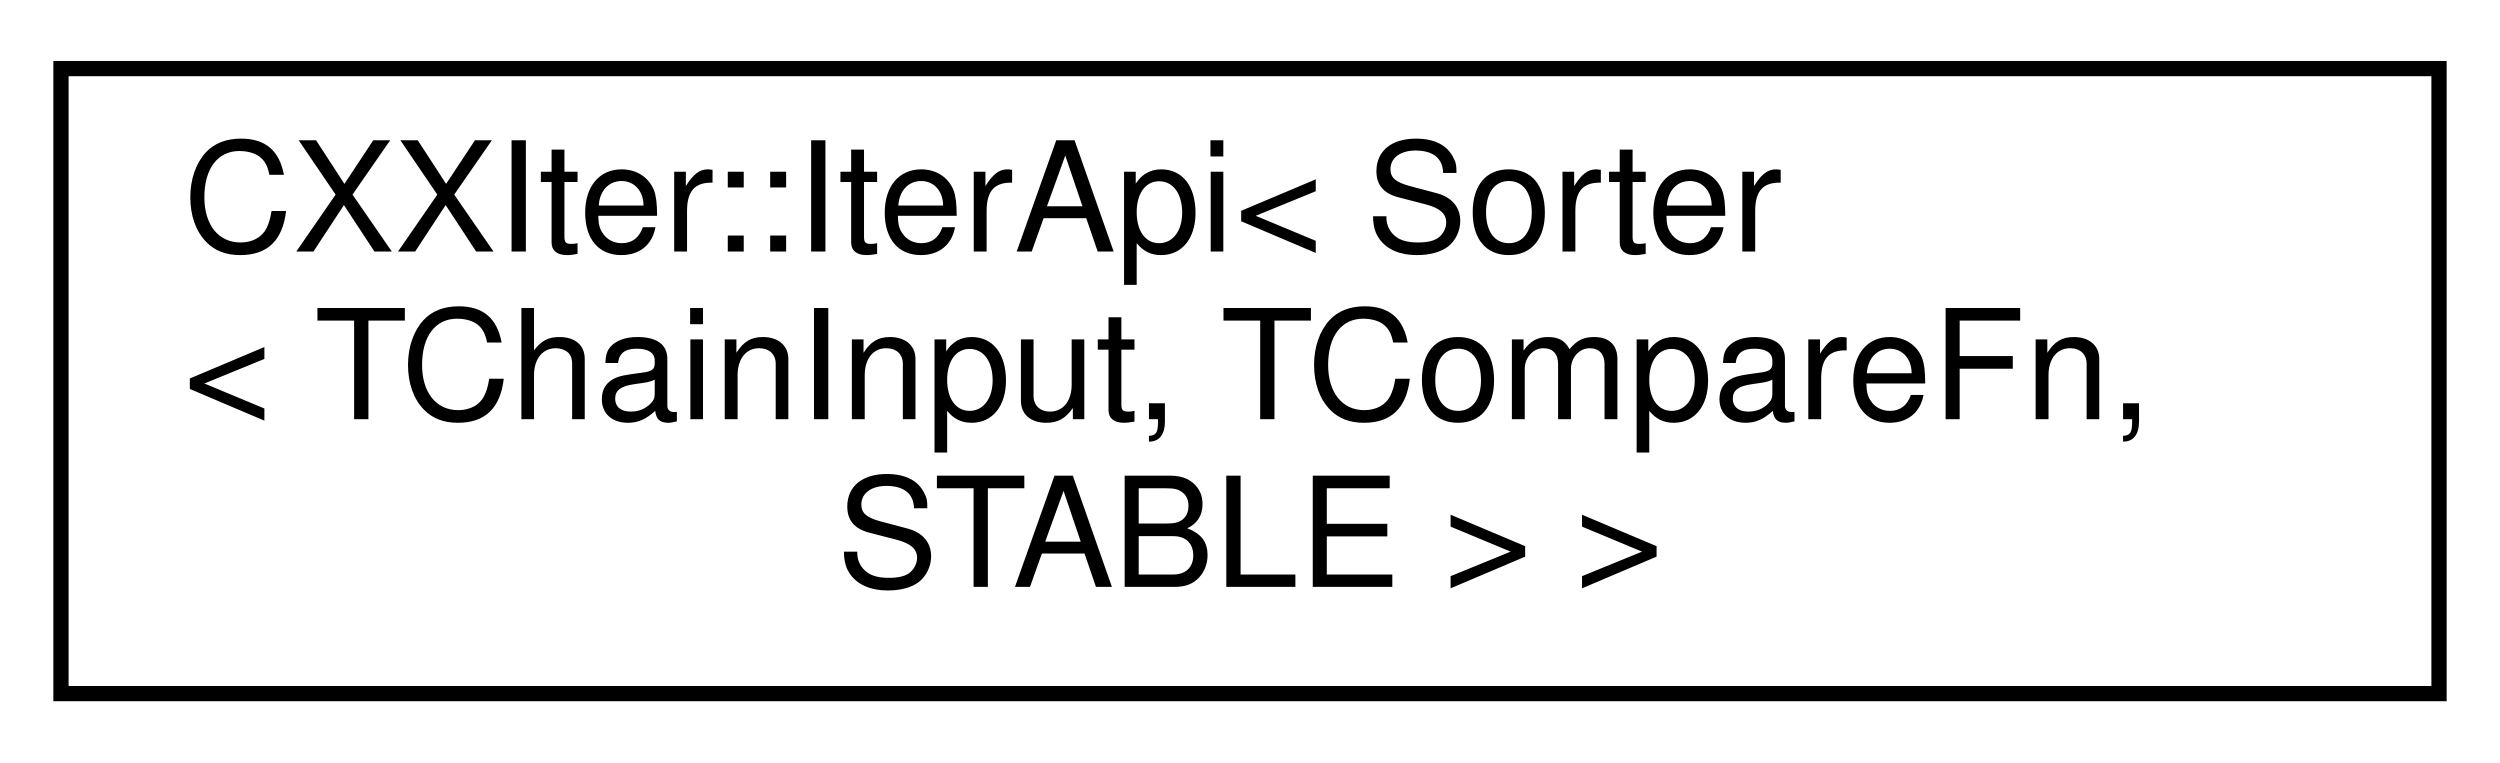
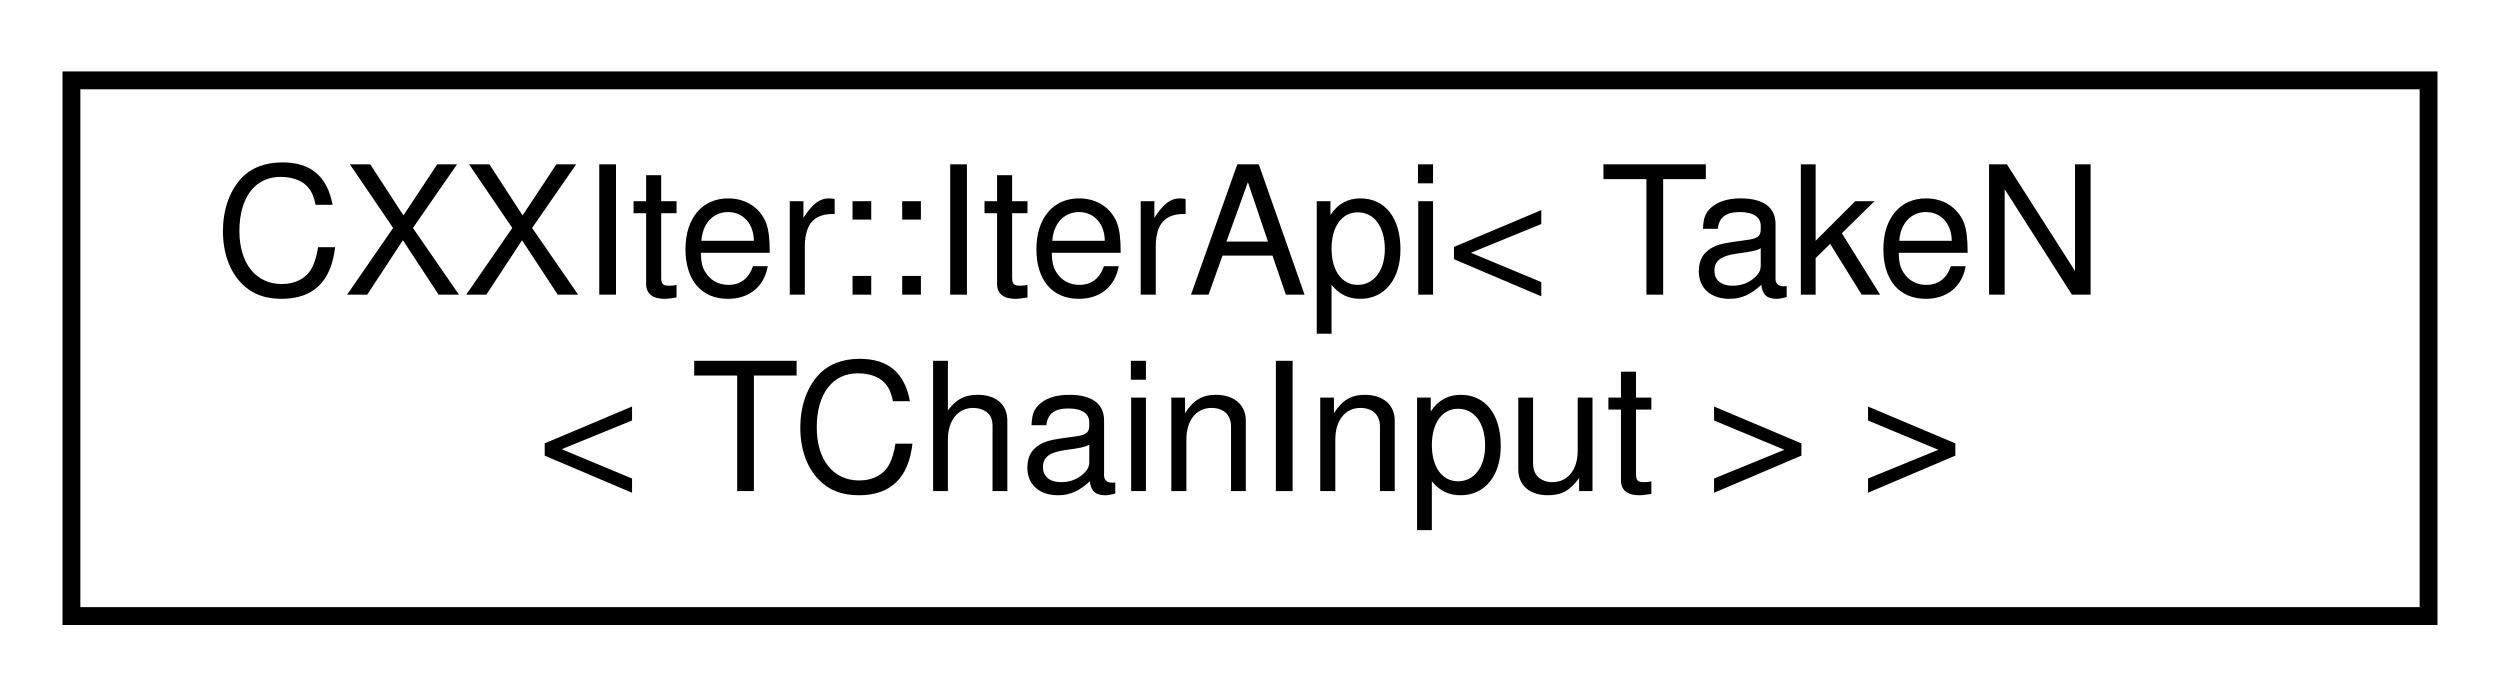
- <svg xmlns="http://www.w3.org/2000/svg" xmlns:xlink="http://www.w3.org/1999/xlink" width="164pt" height="50pt" viewBox="0.00 0.00 164.00 50.00">
-   <g id="graph0" class="graph" transform="scale(1 1) rotate(0) translate(4 46)">
+ <svg xmlns="http://www.w3.org/2000/svg" xmlns:xlink="http://www.w3.org/1999/xlink" width="140pt" height="39pt" viewBox="0.00 0.00 140.00 39.00">
+   <g id="graph0" class="graph" transform="scale(1 1) rotate(0) translate(4 35)">
    <g id="node1" class="node">
      <g id="a_node1">
        <a xlink:href="classCXXIter_1_1IterApi.html" target="_top" xlink:title=" ">
-           <polygon fill="none" stroke="black" points="0,-0.5 0,-41.5 156,-41.5 156,-0.5 0,-0.5" />
-           <text text-anchor="start" x="8" y="-29.5" font-family="Helvetica,sans-Serif" font-size="10.00">CXXIter::IterApi&lt; Sorter</text>
-           <text text-anchor="start" x="8" y="-18.5" font-family="Helvetica,sans-Serif" font-size="10.00">&lt; TChainInput, TCompareFn,</text>
-           <text text-anchor="middle" x="78" y="-7.5" font-family="Helvetica,sans-Serif" font-size="10.00"> STABLE &gt; &gt;</text>
+           <polygon fill="none" stroke="black" points="0,-0.5 0,-30.5 132,-30.5 132,-0.5 0,-0.5" />
+           <text text-anchor="start" x="8" y="-18.5" font-family="Helvetica,sans-Serif" font-size="10.00">CXXIter::IterApi&lt; TakeN</text>
+           <text text-anchor="middle" x="66" y="-7.5" font-family="Helvetica,sans-Serif" font-size="10.00">&lt; TChainInput &gt; &gt;</text>
        </a>
      </g>
    </g>
  </g>
</svg>
